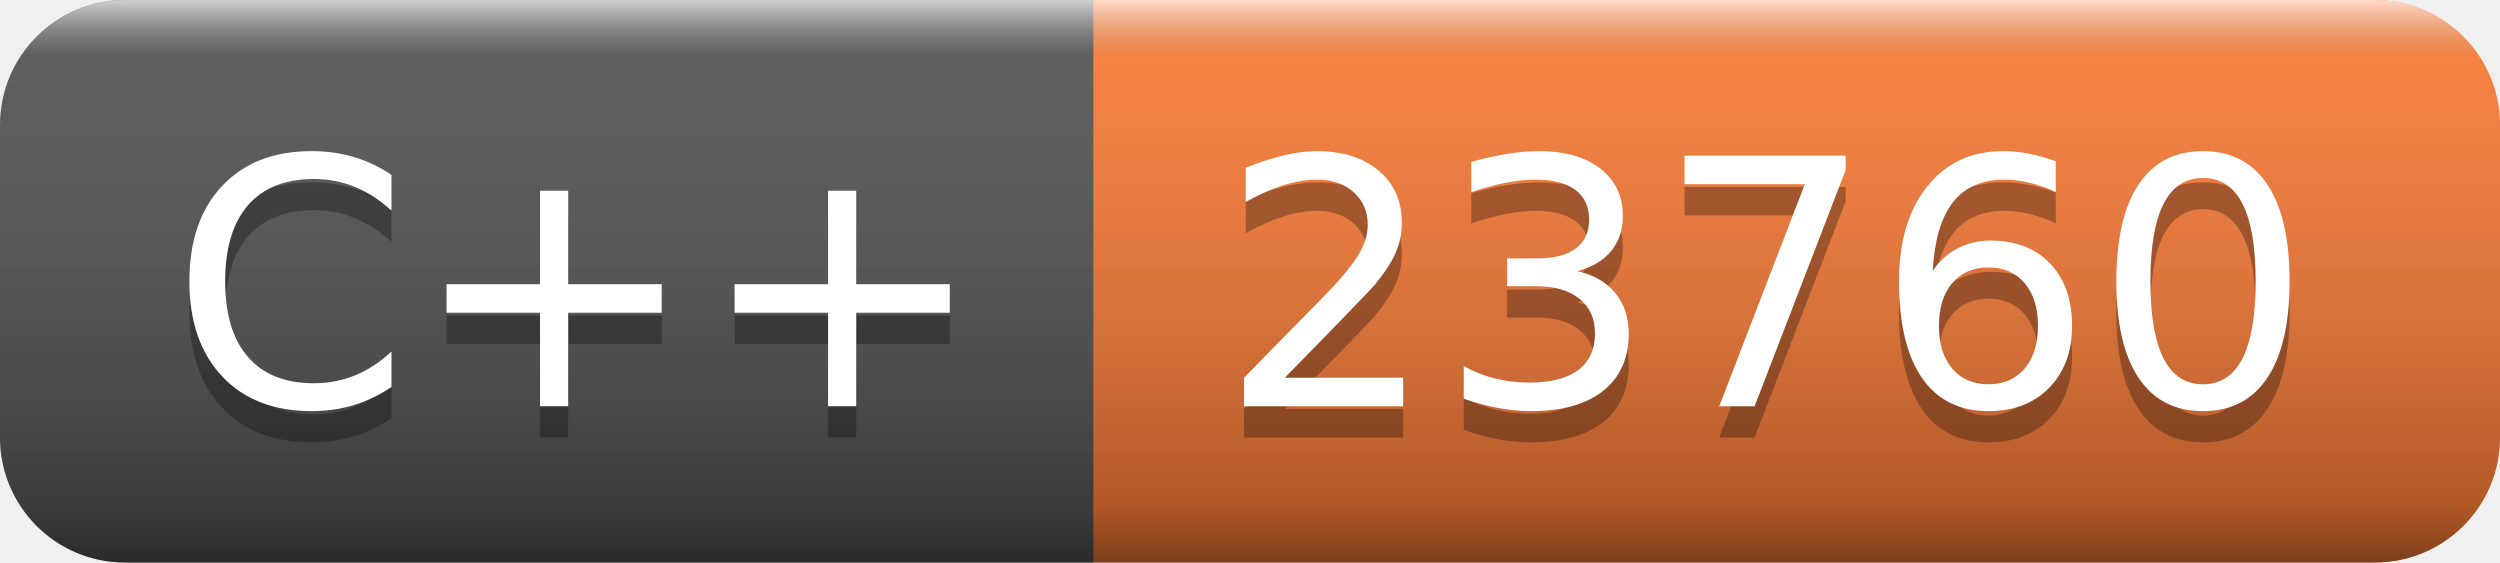
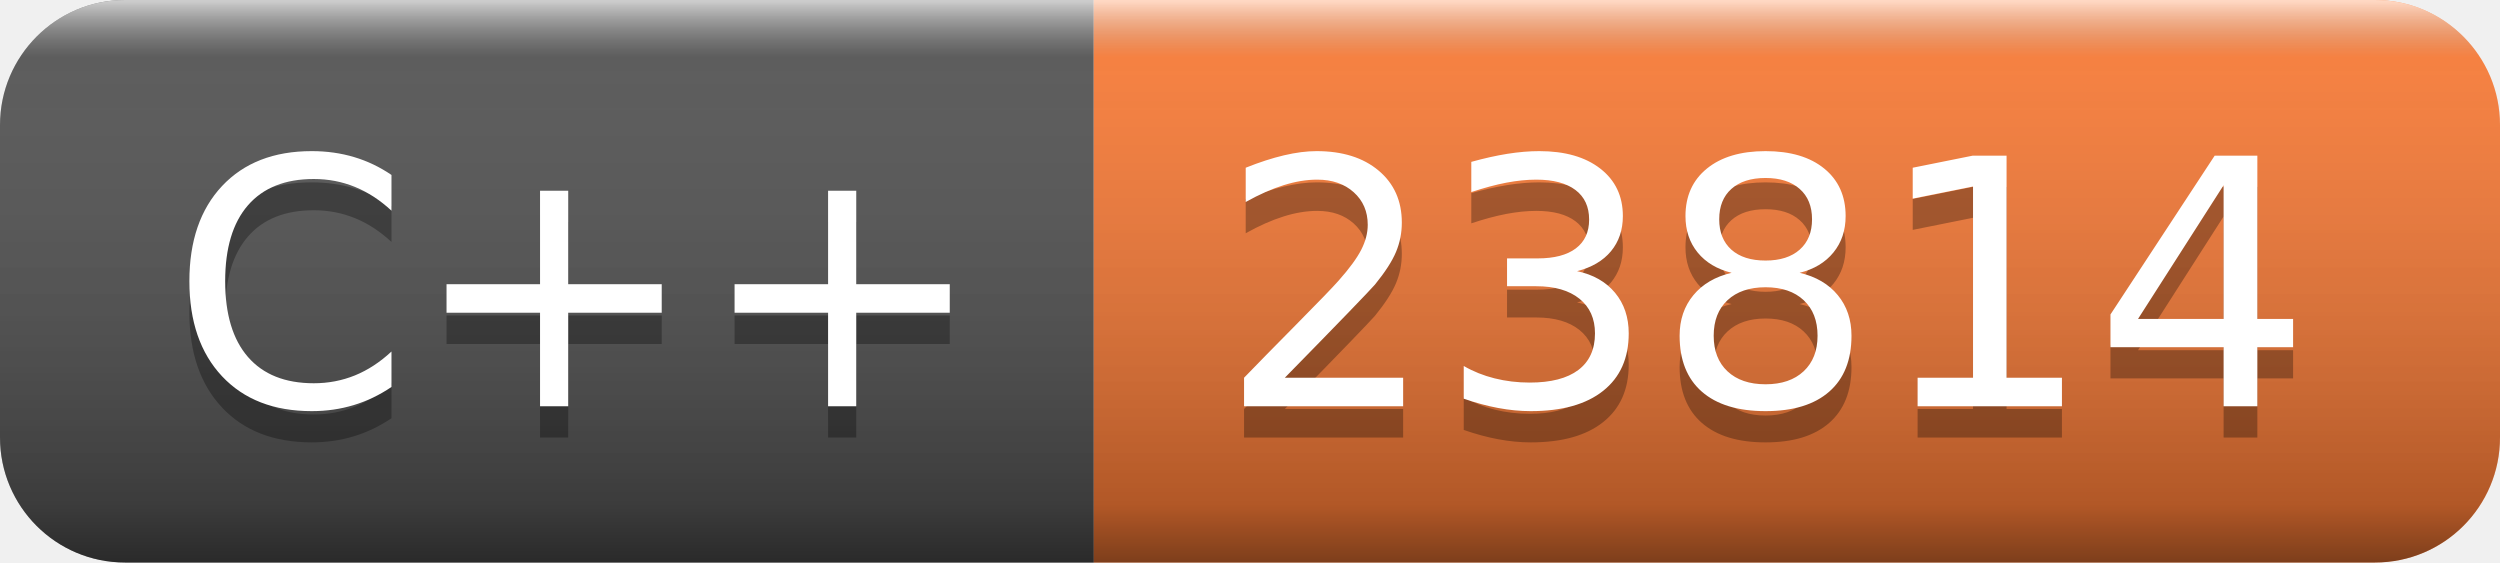
- <svg xmlns="http://www.w3.org/2000/svg" width="80" height="18" role="img" aria-label="C++: 23760">
+ <svg xmlns="http://www.w3.org/2000/svg" width="80" height="18" role="img" aria-label="C++: 23814">
  <linearGradient id="s" x2="0" y2="100%">
    <stop offset="0" stop-color="#fff" stop-opacity=".7" />
    <stop offset=".1" stop-color="#aaa" stop-opacity=".1" />
    <stop offset=".9" stop-color="#000" stop-opacity=".3" />
    <stop offset="1" stop-color="#000" stop-opacity=".5" />
  </linearGradient>
  <clipPath id="r">
    <rect width="80" height="18" rx="4" fill="#fff" />
  </clipPath>
  <g clip-path="url(#r)">
    <rect width="35" height="18" fill="#555" />
    <rect x="35" width="45" height="18" fill="#fe7d37" />
    <rect width="80" height="18" fill="url(#s)" />
  </g>
  <g fill="#fff" text-anchor="middle" font-family="Verdana,Geneva,DejaVu Sans,sans-serif" text-rendering="geometricPrecision" font-size="110">
    <text aria-hidden="true" x="185" y="140" fill="#010101" fill-opacity=".3" transform="scale(.1)" textLength="250">C++</text>
    <text x="185" y="130" transform="scale(.1)" fill="#fff" textLength="250">C++</text>
-     <text aria-hidden="true" x="565" y="140" fill="#010101" fill-opacity=".3" transform="scale(.1)" textLength="350">23760</text>
-     <text x="565" y="130" transform="scale(.1)" fill="#fff" textLength="350">23760</text>
+     <text aria-hidden="true" x="565" y="140" fill="#010101" fill-opacity=".3" transform="scale(.1)" textLength="350">23814</text>
+     <text x="565" y="130" transform="scale(.1)" fill="#fff" textLength="350">23814</text>
  </g>
</svg>
